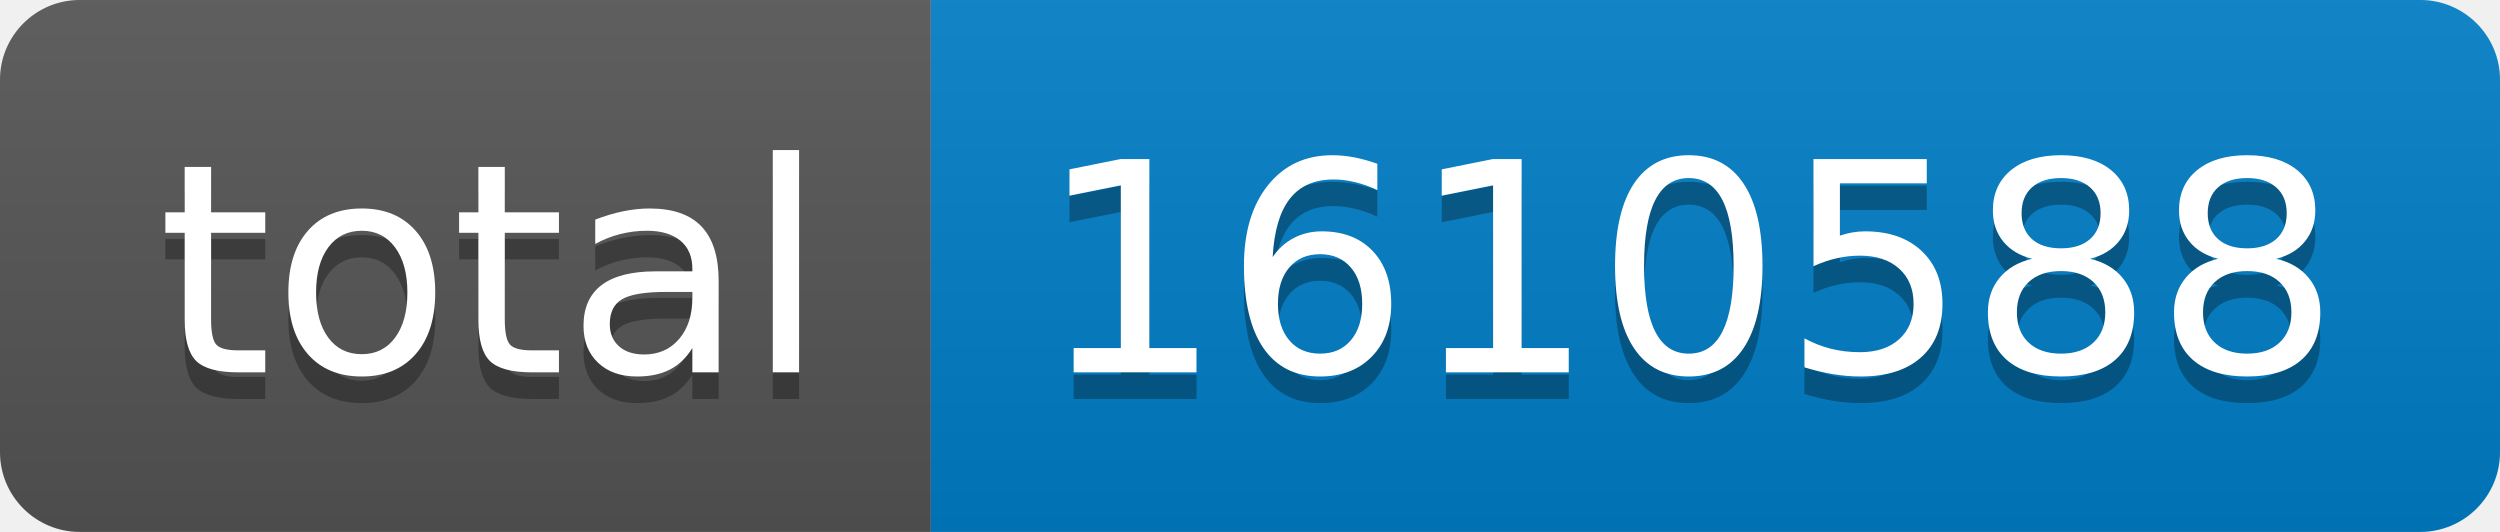
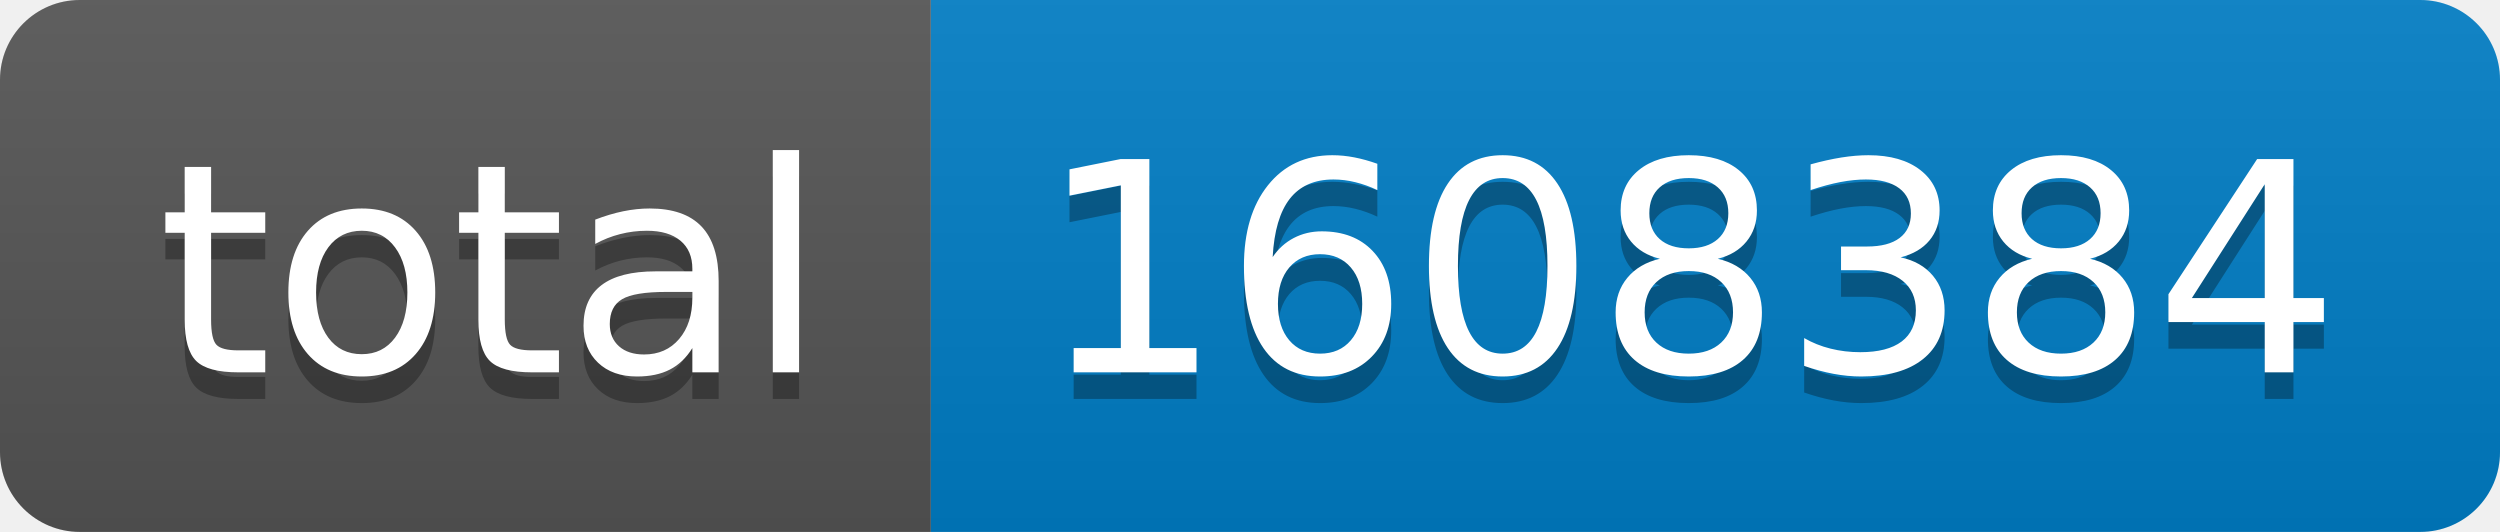
- <svg xmlns="http://www.w3.org/2000/svg" width="94" height="20" role="img" aria-label="total: 1610588">
+ <svg xmlns="http://www.w3.org/2000/svg" width="94" height="20" role="img" aria-label="total: 1608384">
  <linearGradient id="s" x2="0" y2="100%">
    <stop offset="0" stop-color="#bbb" stop-opacity=".1" />
    <stop offset="1" stop-opacity=".1" />
  </linearGradient>
  <clipPath id="r">
    <rect width="94" height="20" rx="3" fill="#fff" />
  </clipPath>
  <g clip-path="url(#r)">
    <rect width="35" height="20" fill="#555" />
    <rect x="35" width="59" height="20" fill="#007ec6" />
    <rect width="94" height="20" fill="url(#s)" />
  </g>
  <g fill="#fff" text-anchor="middle" font-family="Verdana,Geneva,DejaVu Sans,sans-serif" text-rendering="geometricPrecision" font-size="110">
    <text aria-hidden="true" x="185" y="150" fill="#010101" fill-opacity=".3" transform="scale(.1)" textLength="250">total</text>
    <text x="185" y="140" transform="scale(.1)" fill="#fff" textLength="250">total</text>
-     <text aria-hidden="true" x="635" y="150" fill="#010101" fill-opacity=".3" transform="scale(.1)" textLength="490">1610588</text>
-     <text x="635" y="140" transform="scale(.1)" fill="#fff" textLength="490">1610588</text>
+     <text aria-hidden="true" x="635" y="150" fill="#010101" fill-opacity=".3" transform="scale(.1)" textLength="490">1608384</text>
+     <text x="635" y="140" transform="scale(.1)" fill="#fff" textLength="490">1608384</text>
  </g>
</svg>
